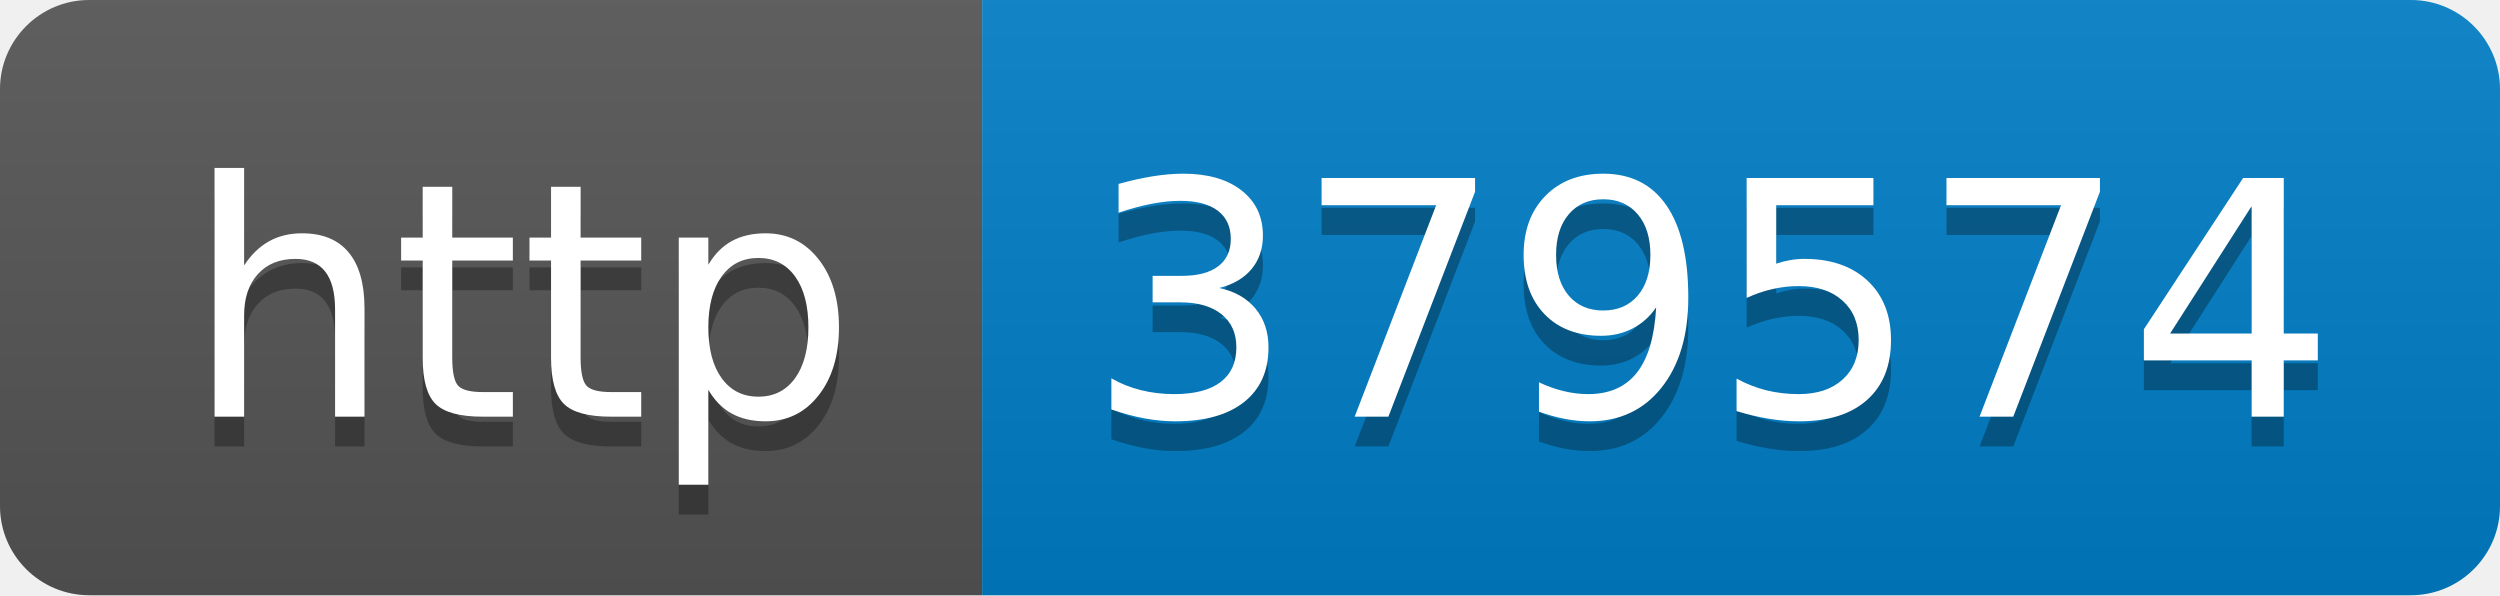
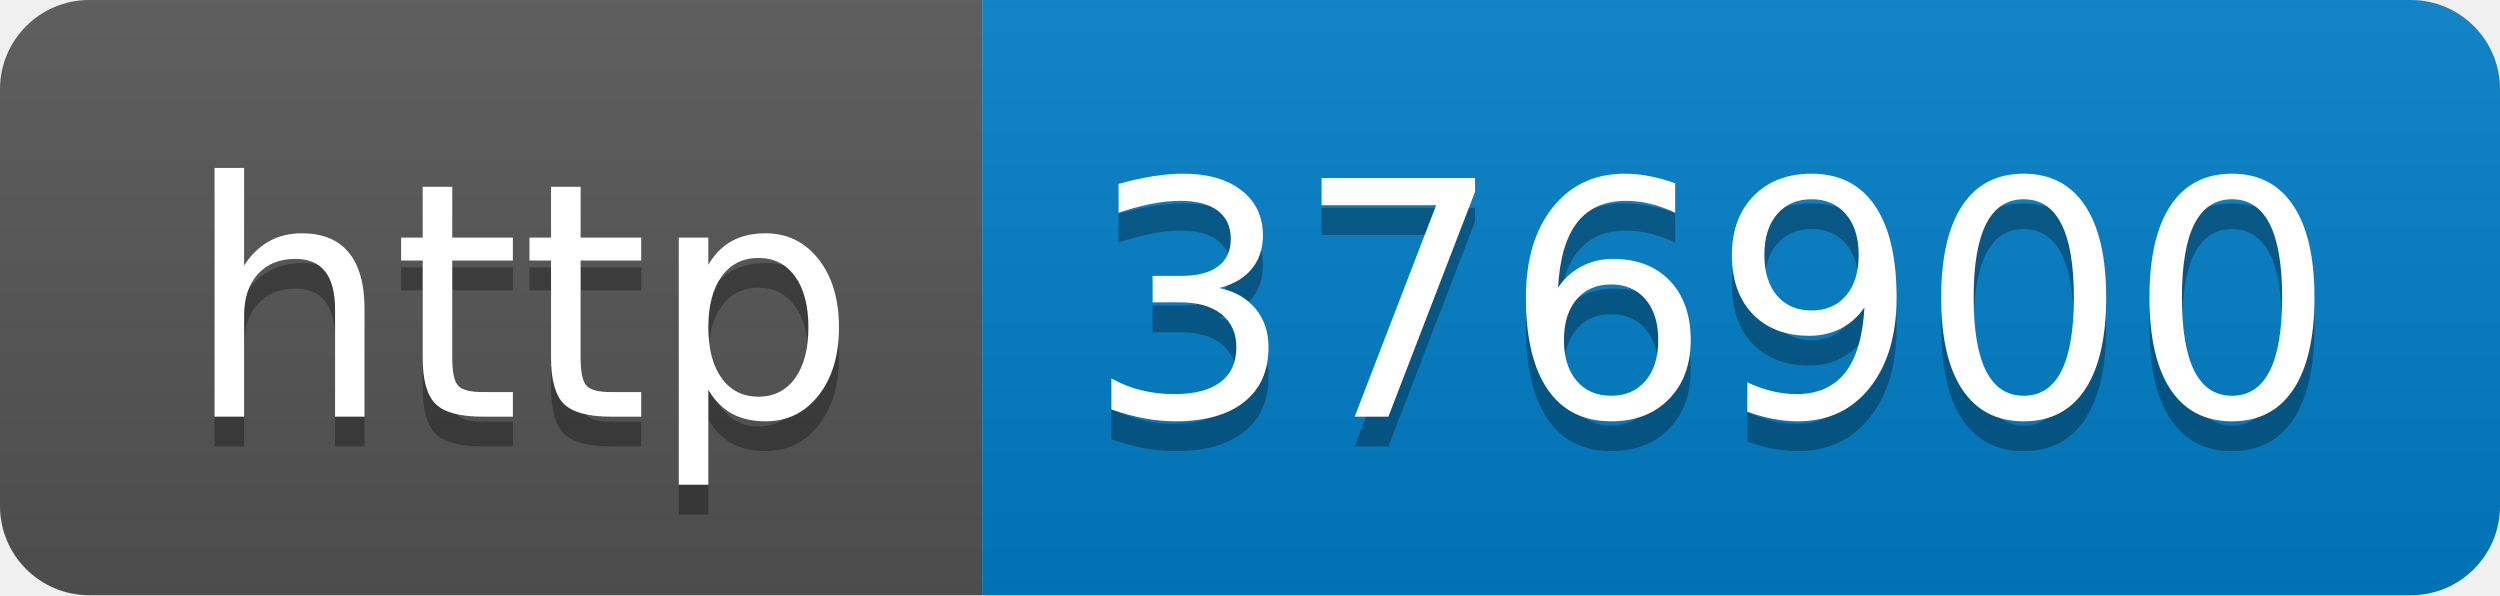
- <svg xmlns="http://www.w3.org/2000/svg" width="84" height="20" role="img" aria-label="http: 379574">
+ <svg xmlns="http://www.w3.org/2000/svg" width="84" height="20" role="img" aria-label="http: 376900">
  <linearGradient id="s" x2="0" y2="100%">
    <stop offset="0" stop-color="#bbb" stop-opacity=".1" />
    <stop offset="1" stop-opacity=".1" />
  </linearGradient>
  <clipPath id="r">
    <rect width="84" height="20" rx="3" fill="#fff" />
  </clipPath>
  <g clip-path="url(#r)">
    <rect width="33" height="20" fill="#555" />
    <rect x="33" width="51" height="20" fill="#007ec6" />
    <rect width="84" height="20" fill="url(#s)" />
  </g>
  <g fill="#fff" text-anchor="middle" font-family="Verdana,Geneva,DejaVu Sans,sans-serif" text-rendering="geometricPrecision" font-size="110">
    <text aria-hidden="true" x="175" y="150" fill="#010101" fill-opacity=".3" transform="scale(.1)" textLength="230">http</text>
    <text x="175" y="140" transform="scale(.1)" fill="#fff" textLength="230">http</text>
-     <text aria-hidden="true" x="575" y="150" fill="#010101" fill-opacity=".3" transform="scale(.1)" textLength="410">379574</text>
-     <text x="575" y="140" transform="scale(.1)" fill="#fff" textLength="410">379574</text>
+     <text aria-hidden="true" x="575" y="150" fill="#010101" fill-opacity=".3" transform="scale(.1)" textLength="410">376900</text>
+     <text x="575" y="140" transform="scale(.1)" fill="#fff" textLength="410">376900</text>
  </g>
</svg>
